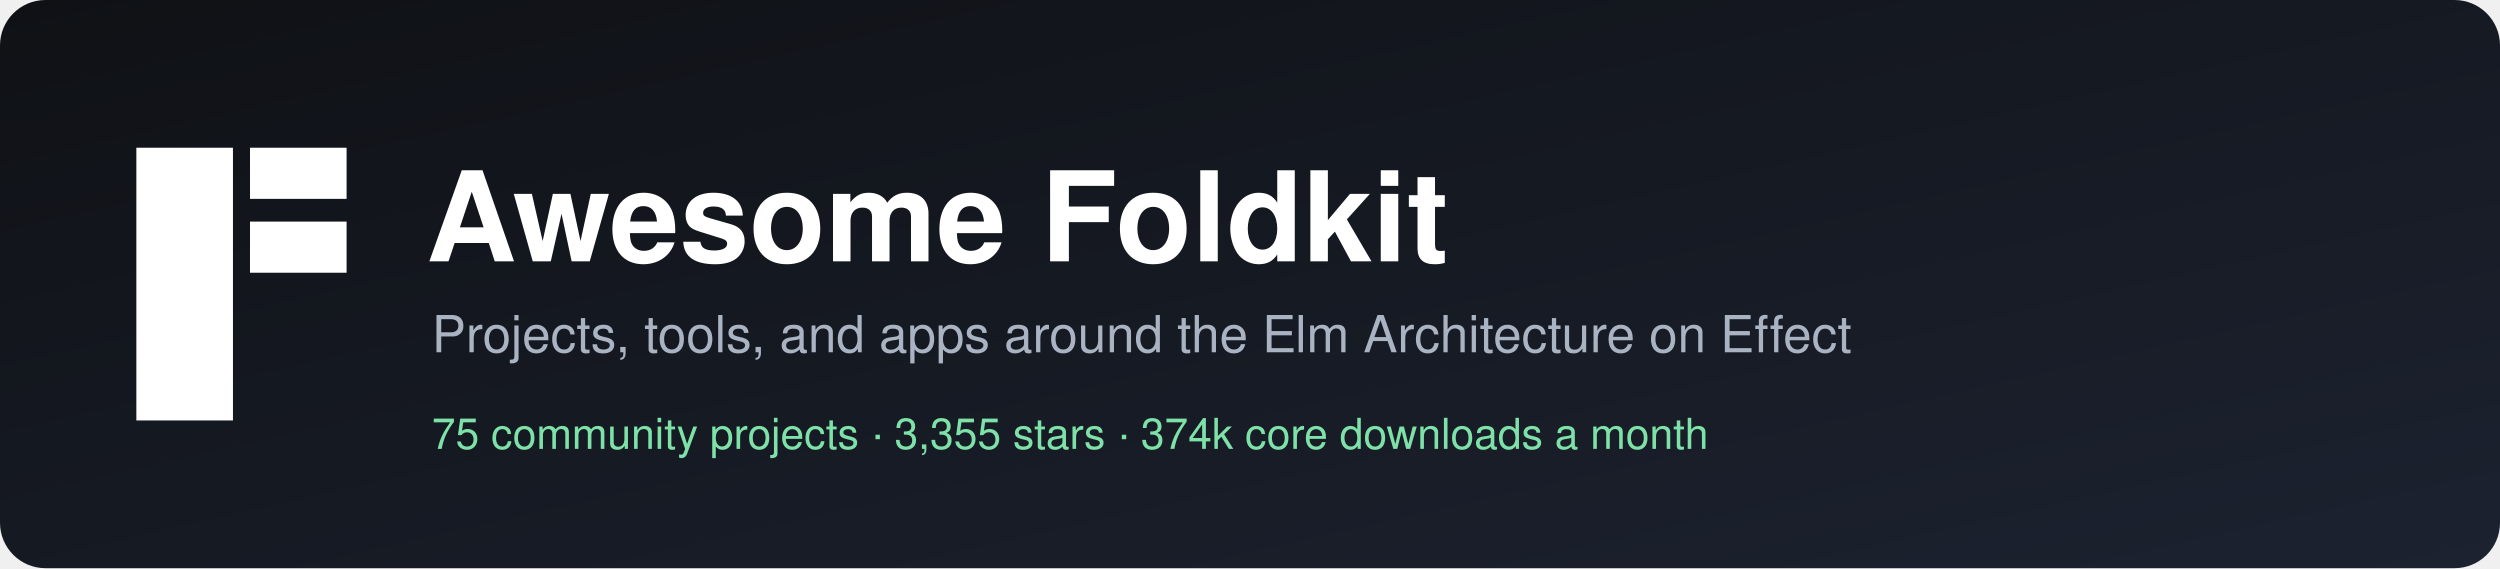
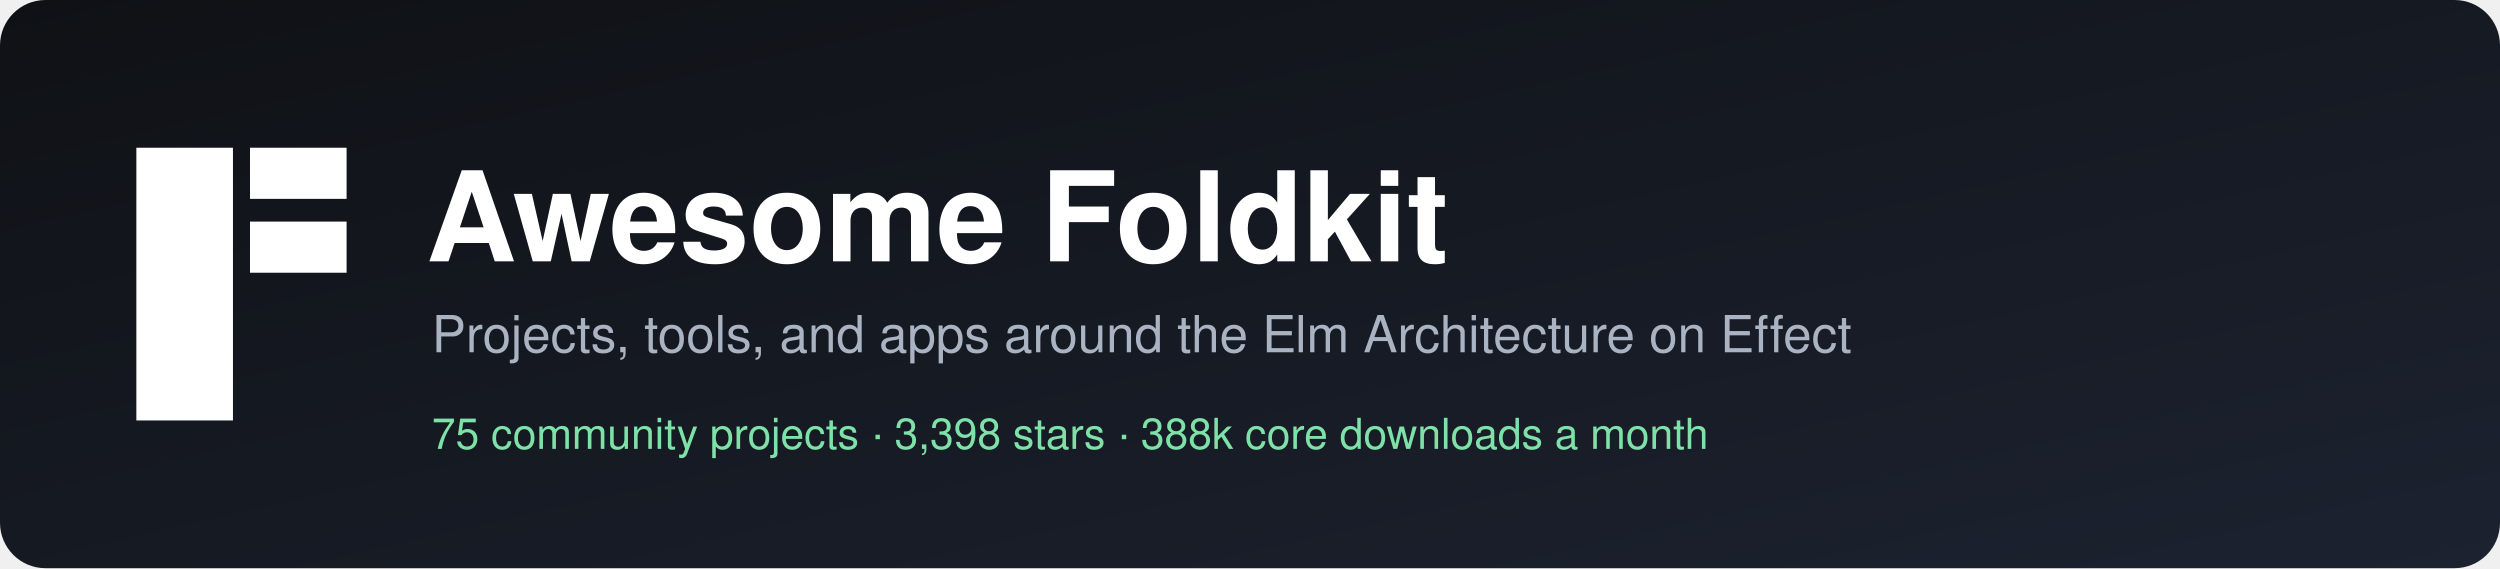
<svg xmlns="http://www.w3.org/2000/svg" width="880" height="200" viewBox="0 0 880 200" role="img" aria-label="Awesome Foldkit">
  <defs>
    <linearGradient id="bg" x1="0" y1="0" x2="1" y2="1">
      <stop offset="0" stop-color="#0f1115" />
      <stop offset="1" stop-color="#1c2230" />
    </linearGradient>
  </defs>
  <rect width="880" height="200" rx="16" fill="url(#bg)" />
  <g transform="translate(48,52)" fill="#ffffff">
    <rect width="34" height="96" />
    <rect x="40" width="34" height="18" />
    <rect x="40" y="26" width="34" height="18" />
  </g>
  <g font-family="-apple-system, BlinkMacSystemFont, 'Segoe UI', Helvetica, Arial, sans-serif">
    <text x="150" y="92" fill="#ffffff" font-size="44" font-weight="700">Awesome Foldkit</text>
    <text x="152" y="124" fill="#aab3c2" font-size="18">Projects, tools, and apps around the Elm Architecture on Effect</text>
-     <text x="152" y="158" fill="#7ee2a8" font-size="15">75 community projects  ·  3,355 stars  ·  374k core downloads a month</text>
+     <text x="152" y="158" fill="#7ee2a8" font-size="15">75 community projects  ·  3,398 stars  ·  388k core downloads a month</text>
  </g>
</svg>
